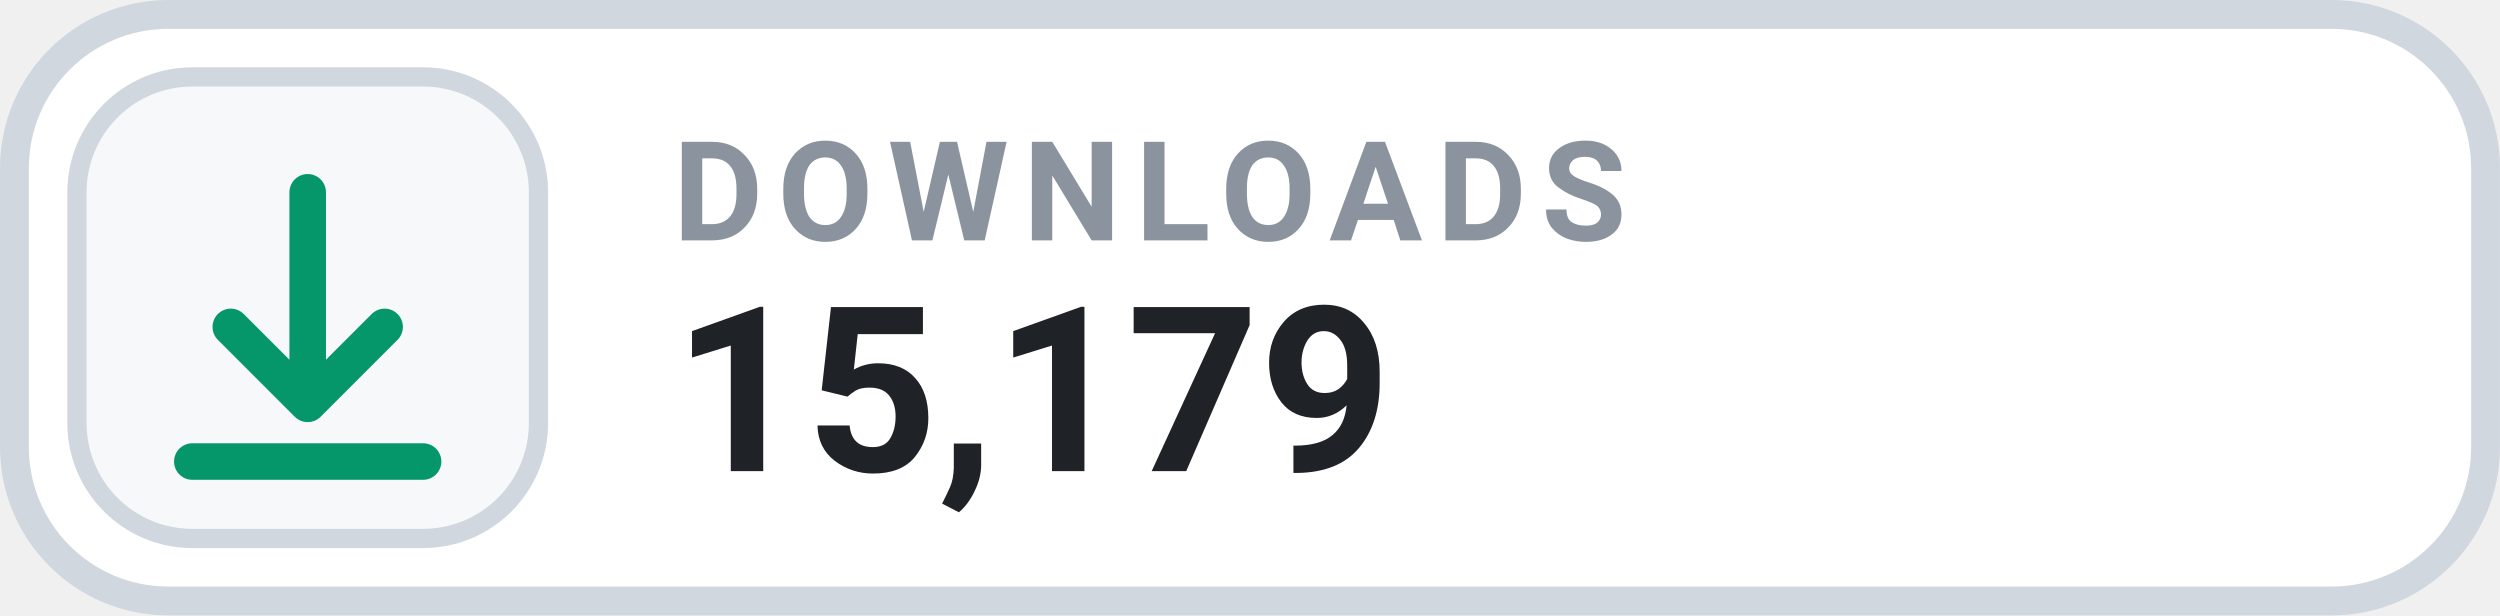
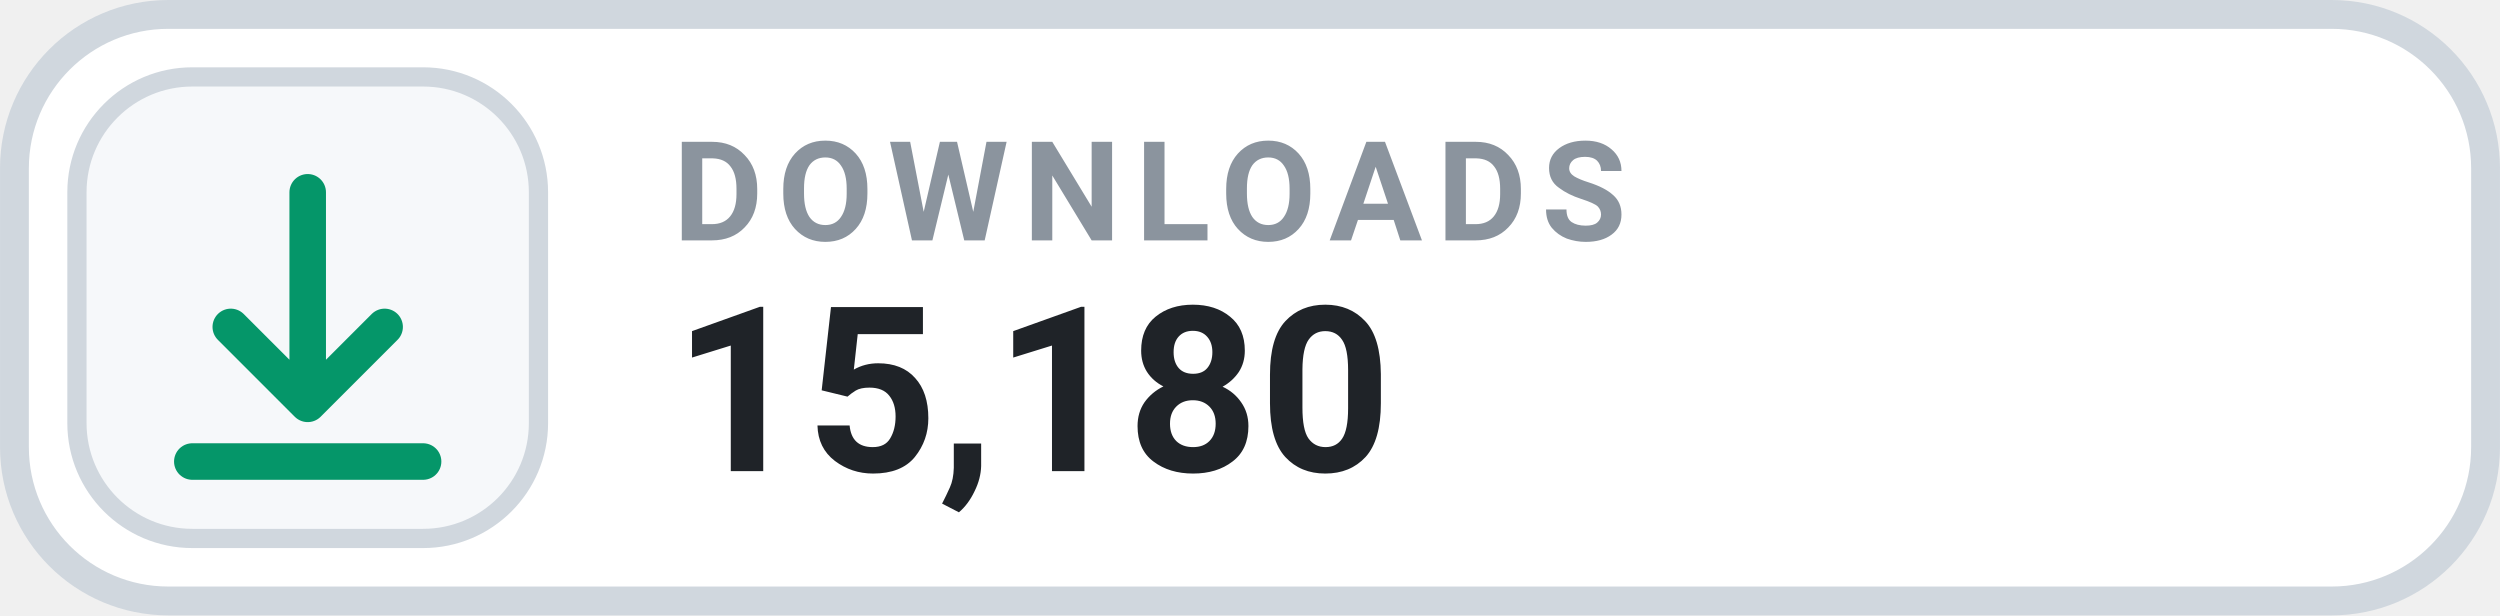
- <svg xmlns="http://www.w3.org/2000/svg" width="126" height="31.015" viewBox="0 0 130 32" role="img" aria-label="DOWNLOADS 15,179">
+ <svg xmlns="http://www.w3.org/2000/svg" width="126" height="31.015" viewBox="0 0 130 32" role="img" aria-label="DOWNLOADS 15,180">
  <rect x=".75" y=".75" width="128.5" height="30.5" rx="8" fill="#FFFFFF" stroke="#D0D7DE" stroke-width="1.5" />
  <rect x="4" y="4" width="24" height="24" rx="6" fill="#F6F8FA" stroke="#D0D7DE" stroke-width="1" />
  <g transform="translate(16 16)" style="color:#059669;">
    <path d="M0 -6 v11 m0 0 l4 -4 m-4 4 l-4 -4 M-6 8 h12" fill="none" stroke="currentColor" stroke-width="1.9" stroke-linecap="round" stroke-linejoin="round" />
  </g>
  <text x="35" y="12.5" fill="#8B949E" font-family="-apple-system,BlinkMacSystemFont,'Segoe UI',Roboto,Helvetica,Arial,sans-serif" font-size="7.2" font-weight="700" letter-spacing=".75">DOWNLOADS</text>
-   <text x="35" y="24.5" fill="#1F2328" font-family="-apple-system,BlinkMacSystemFont,'Segoe UI',Roboto,Helvetica,Arial,sans-serif" font-size="12" font-weight="700">15,179</text>
+   <text x="35" y="24.5" fill="#1F2328" font-family="-apple-system,BlinkMacSystemFont,'Segoe UI',Roboto,Helvetica,Arial,sans-serif" font-size="12" font-weight="700">15,180</text>
</svg>
